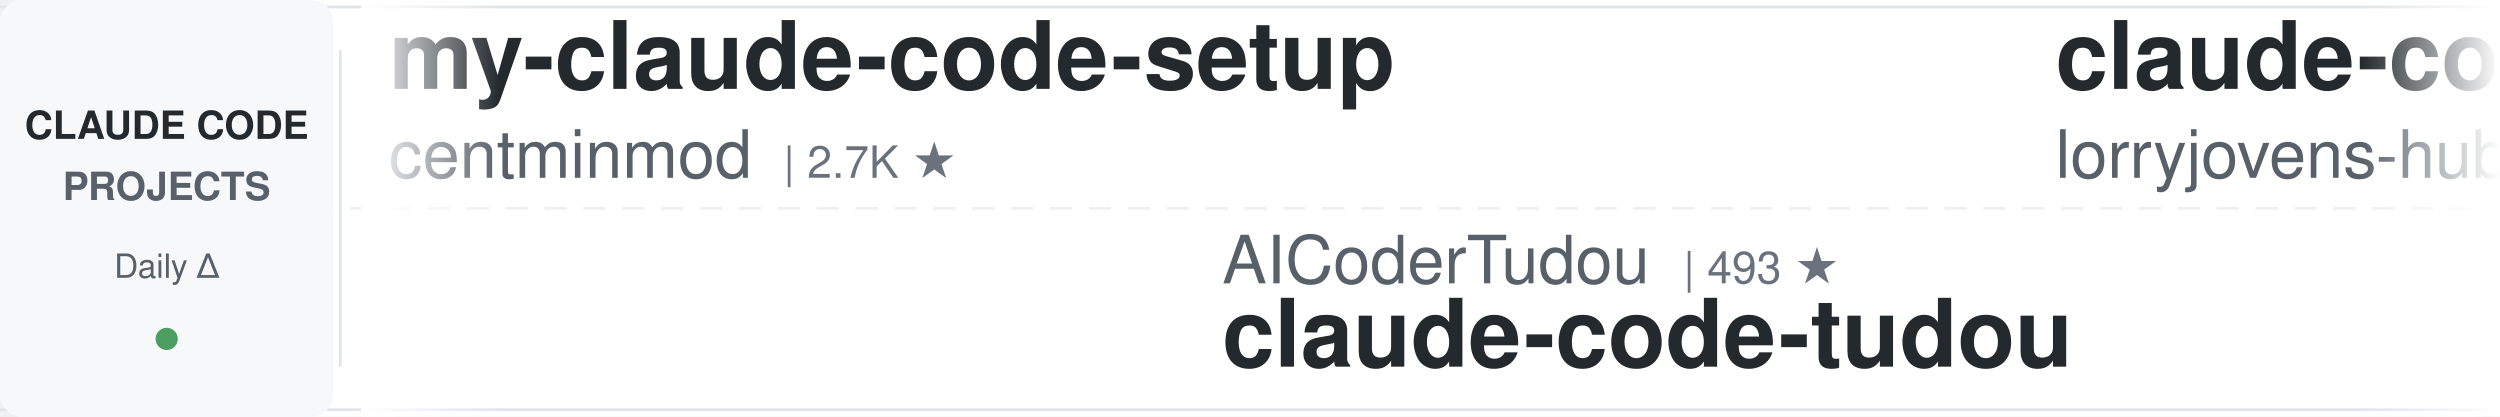
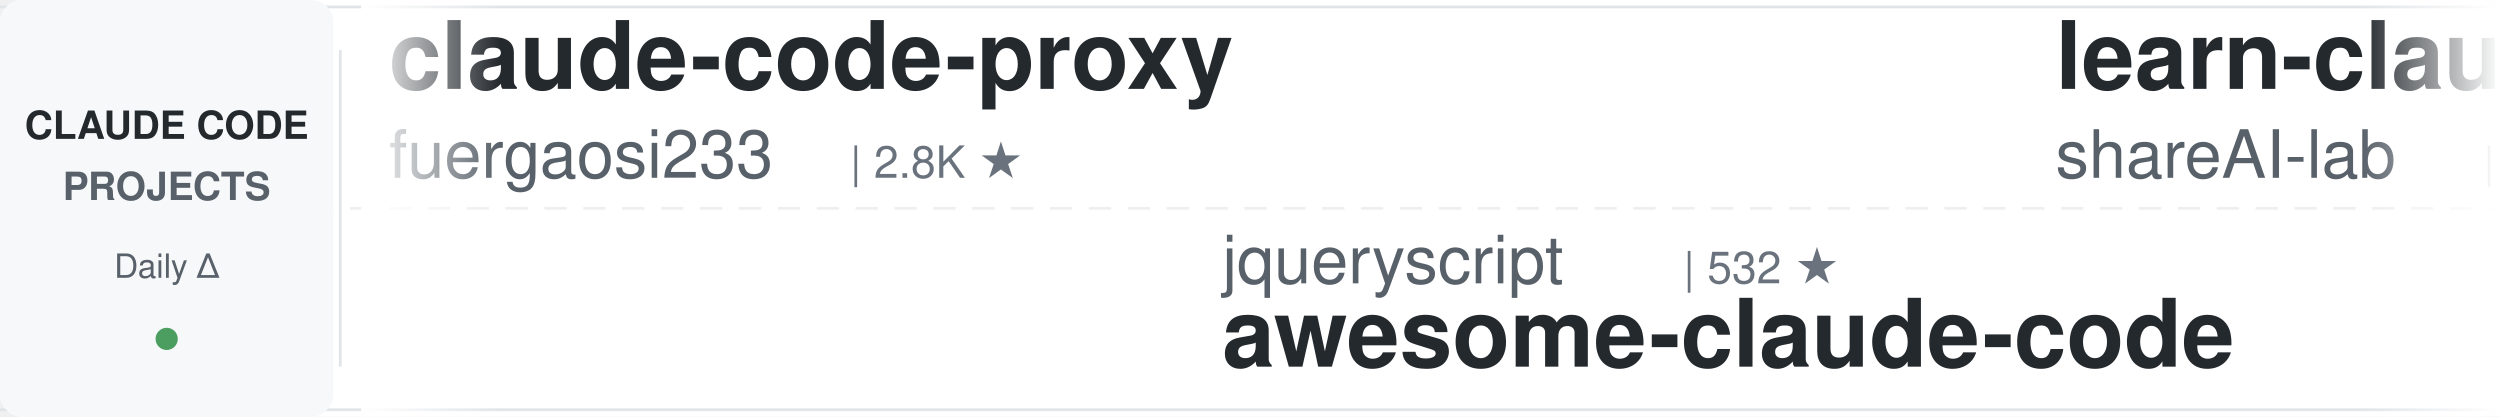
<svg xmlns="http://www.w3.org/2000/svg" width="900" height="150">
  <defs>
    <linearGradient id="leftFade" x1="0%" y1="0%" x2="100%" y2="0%">
      <stop offset="0%" style="stop-color:#ffffff;stop-opacity:1" />
      <stop offset="100%" style="stop-color:#ffffff;stop-opacity:0" />
    </linearGradient>
    <linearGradient id="rightFade" x1="0%" y1="0%" x2="100%" y2="0%">
      <stop offset="0%" style="stop-color:#ffffff;stop-opacity:0" />
      <stop offset="100%" style="stop-color:#ffffff;stop-opacity:1" />
    </linearGradient>
  </defs>
  <rect width="900" height="150" fill="#ffffff" rx="8" />
  <rect x="0" y="2" width="900" height="1" fill="#e1e4e8" />
  <rect x="0" y="147" width="900" height="1" fill="#e1e4e8" />
  <line x1="0" y1="75" x2="900" y2="75" stroke="#e1e4e8" stroke-width="1" stroke-dasharray="8 6" opacity="0.6" />
  <rect x="0" y="0" width="120" height="150" fill="#f6f8fa" rx="8" />
  <text x="60" y="50" font-family="-apple-system, BlinkMacSystemFont, 'Segoe UI', Helvetica, Arial, sans-serif" font-size="14" font-weight="600" fill="#24292e" text-anchor="middle">CLAUDE CODE</text>
  <text x="60" y="72" font-family="-apple-system, BlinkMacSystemFont, 'Segoe UI', Helvetica, Arial, sans-serif" font-size="14" font-weight="600" fill="#586069" text-anchor="middle">PROJECTS</text>
  <text x="60" y="100" font-family="-apple-system, BlinkMacSystemFont, 'Segoe UI', Helvetica, Arial, sans-serif" font-size="12" font-weight="500" fill="#586069" text-anchor="middle">Daily Δ</text>
  <circle cx="60" cy="122" r="4" fill="#22863a" opacity="0.8" />
  <rect x="122" y="18" width="1" height="114" fill="#e1e4e8" />
  <clipPath id="tickerClip">
    <rect x="130" y="0" width="770" height="150" />
  </clipPath>
  <g clip-path="url(#tickerClip)">
    <g id="tickerItems">
      <animateTransform attributeName="transform" attributeType="XML" type="translate" from="0 0" to="-3000 0" dur="54s" repeatCount="indefinite" />
      <g transform="translate(0, 0)">
-         <text x="140" y="32" font-family="-apple-system, BlinkMacSystemFont, 'Segoe UI', Helvetica, Arial, sans-serif" font-size="34" font-weight="600" fill="#24292e">my-claude-code-setup</text>
-         <text x="140" y="64" font-family="-apple-system, BlinkMacSystemFont, 'Segoe UI', Helvetica, Arial, sans-serif" font-size="24" font-weight="400" fill="#586069">centminmod</text>
-         <text x="282" y="64" font-family="-apple-system, BlinkMacSystemFont, 'Segoe UI', Helvetica, Arial, sans-serif" font-size="16" font-weight="500" fill="#6a737d">| 2.7K ★</text>
+         <text x="140" y="32" font-family="-apple-system, BlinkMacSystemFont, 'Segoe UI', Helvetica, Arial, sans-serif" font-size="34" font-weight="600" fill="#24292e">claude-code-proxy</text>
+         <text x="140" y="64" font-family="-apple-system, BlinkMacSystemFont, 'Segoe UI', Helvetica, Arial, sans-serif" font-size="24" font-weight="400" fill="#586069">fuergaosi233</text>
+         <text x="306" y="64" font-family="-apple-system, BlinkMacSystemFont, 'Segoe UI', Helvetica, Arial, sans-serif" font-size="16" font-weight="500" fill="#6a737d">| 2.8K ★</text>
      </g>
      <g transform="translate(300, 0)">
-         <text x="140" y="102" font-family="-apple-system, BlinkMacSystemFont, 'Segoe UI', Helvetica, Arial, sans-serif" font-size="24" font-weight="400" fill="#586069">AICoderTudou</text>
-         <text x="306" y="102" font-family="-apple-system, BlinkMacSystemFont, 'Segoe UI', Helvetica, Arial, sans-serif" font-size="16" font-weight="500" fill="#6a737d">| 493 ★</text>
-         <text x="140" y="132" font-family="-apple-system, BlinkMacSystemFont, 'Segoe UI', Helvetica, Arial, sans-serif" font-size="34" font-weight="600" fill="#24292e">claude-code-tudou</text>
+         <text x="140" y="102" font-family="-apple-system, BlinkMacSystemFont, 'Segoe UI', Helvetica, Arial, sans-serif" font-size="24" font-weight="400" fill="#586069">jqueryscript</text>
+         <text x="306" y="102" font-family="-apple-system, BlinkMacSystemFont, 'Segoe UI', Helvetica, Arial, sans-serif" font-size="16" font-weight="500" fill="#6a737d">| 532 ★</text>
+         <text x="140" y="132" font-family="-apple-system, BlinkMacSystemFont, 'Segoe UI', Helvetica, Arial, sans-serif" font-size="34" font-weight="600" fill="#24292e">awesome-claude-code</text>
      </g>
      <g transform="translate(600, 0)">
-         <text x="140" y="32" font-family="-apple-system, BlinkMacSystemFont, 'Segoe UI', Helvetica, Arial, sans-serif" font-size="34" font-weight="600" fill="#24292e">claude-code-rust</text>
-         <text x="140" y="64" font-family="-apple-system, BlinkMacSystemFont, 'Segoe UI', Helvetica, Arial, sans-serif" font-size="24" font-weight="400" fill="#586069">lorryjovens-hub</text>
-         <text x="342" y="64" font-family="-apple-system, BlinkMacSystemFont, 'Segoe UI', Helvetica, Arial, sans-serif" font-size="16" font-weight="500" fill="#6a737d">| 1.7K ★</text>
+         <text x="140" y="32" font-family="-apple-system, BlinkMacSystemFont, 'Segoe UI', Helvetica, Arial, sans-serif" font-size="34" font-weight="600" fill="#24292e">learn-claude-code</text>
+         <text x="140" y="64" font-family="-apple-system, BlinkMacSystemFont, 'Segoe UI', Helvetica, Arial, sans-serif" font-size="24" font-weight="400" fill="#586069">shareAI-lab</text>
+         <text x="294" y="64" font-family="-apple-system, BlinkMacSystemFont, 'Segoe UI', Helvetica, Arial, sans-serif" font-size="16" font-weight="500" fill="#6a737d">| 78.8K ★</text>
      </g>
      <g transform="translate(900, 0)">
-         <text x="140" y="102" font-family="-apple-system, BlinkMacSystemFont, 'Segoe UI', Helvetica, Arial, sans-serif" font-size="24" font-weight="400" fill="#586069">techjarves</text>
-         <text x="282" y="102" font-family="-apple-system, BlinkMacSystemFont, 'Segoe UI', Helvetica, Arial, sans-serif" font-size="16" font-weight="500" fill="#6a737d">| 1.6K ★</text>
-         <text x="140" y="132" font-family="-apple-system, BlinkMacSystemFont, 'Segoe UI', Helvetica, Arial, sans-serif" font-size="34" font-weight="600" fill="#24292e">ClaudeCode-Portable</text>
+         <text x="140" y="102" font-family="-apple-system, BlinkMacSystemFont, 'Segoe UI', Helvetica, Arial, sans-serif" font-size="24" font-weight="400" fill="#586069">OneRedOak</text>
+         <text x="270" y="102" font-family="-apple-system, BlinkMacSystemFont, 'Segoe UI', Helvetica, Arial, sans-serif" font-size="16" font-weight="500" fill="#6a737d">| 3.9K ★</text>
+         <text x="140" y="132" font-family="-apple-system, BlinkMacSystemFont, 'Segoe UI', Helvetica, Arial, sans-serif" font-size="34" font-weight="600" fill="#24292e">claude-code-workflows</text>
      </g>
      <g transform="translate(1200, 0)">
-         <text x="140" y="32" font-family="-apple-system, BlinkMacSystemFont, 'Segoe UI', Helvetica, Arial, sans-serif" font-size="34" font-weight="600" fill="#24292e">Auto-claude-code-researc...</text>
-         <text x="140" y="64" font-family="-apple-system, BlinkMacSystemFont, 'Segoe UI', Helvetica, Arial, sans-serif" font-size="24" font-weight="400" fill="#586069">wanshuiyin</text>
-         <text x="282" y="64" font-family="-apple-system, BlinkMacSystemFont, 'Segoe UI', Helvetica, Arial, sans-serif" font-size="16" font-weight="500" fill="#6a737d">| 17.6K ★</text>
+         <text x="140" y="32" font-family="-apple-system, BlinkMacSystemFont, 'Segoe UI', Helvetica, Arial, sans-serif" font-size="34" font-weight="600" fill="#24292e">claude_code_src</text>
+         <text x="140" y="64" font-family="-apple-system, BlinkMacSystemFont, 'Segoe UI', Helvetica, Arial, sans-serif" font-size="24" font-weight="400" fill="#586069">ponponon</text>
+         <text x="258" y="64" font-family="-apple-system, BlinkMacSystemFont, 'Segoe UI', Helvetica, Arial, sans-serif" font-size="16" font-weight="500" fill="#6a737d">| 2.3K ★</text>
      </g>
      <g transform="translate(1500, 0)">
-         <text x="140" y="102" font-family="-apple-system, BlinkMacSystemFont, 'Segoe UI', Helvetica, Arial, sans-serif" font-size="24" font-weight="400" fill="#586069">Maciek-roboblog</text>
-         <text x="342" y="102" font-family="-apple-system, BlinkMacSystemFont, 'Segoe UI', Helvetica, Arial, sans-serif" font-size="16" font-weight="500" fill="#6a737d">| 8.7K ★</text>
-         <text x="140" y="132" font-family="-apple-system, BlinkMacSystemFont, 'Segoe UI', Helvetica, Arial, sans-serif" font-size="34" font-weight="600" fill="#24292e">Claude-Code-Usage-Monito...</text>
+         <text x="140" y="102" font-family="-apple-system, BlinkMacSystemFont, 'Segoe UI', Helvetica, Arial, sans-serif" font-size="24" font-weight="400" fill="#586069">Chachamaru127</text>
+         <text x="318" y="102" font-family="-apple-system, BlinkMacSystemFont, 'Segoe UI', Helvetica, Arial, sans-serif" font-size="16" font-weight="500" fill="#6a737d">| 3.2K ★</text>
+         <text x="140" y="132" font-family="-apple-system, BlinkMacSystemFont, 'Segoe UI', Helvetica, Arial, sans-serif" font-size="34" font-weight="600" fill="#24292e">claude-code-harness</text>
      </g>
      <g transform="translate(1800, 0)">
        <text x="140" y="32" font-family="-apple-system, BlinkMacSystemFont, 'Segoe UI', Helvetica, Arial, sans-serif" font-size="34" font-weight="600" fill="#24292e">claude-code-hooks-master...</text>
        <text x="140" y="64" font-family="-apple-system, BlinkMacSystemFont, 'Segoe UI', Helvetica, Arial, sans-serif" font-size="24" font-weight="400" fill="#586069">disler</text>
        <text x="234" y="64" font-family="-apple-system, BlinkMacSystemFont, 'Segoe UI', Helvetica, Arial, sans-serif" font-size="16" font-weight="500" fill="#6a737d">| 3.9K ★</text>
      </g>
      <g transform="translate(2100, 0)">
-         <text x="140" y="102" font-family="-apple-system, BlinkMacSystemFont, 'Segoe UI', Helvetica, Arial, sans-serif" font-size="24" font-weight="400" fill="#586069">krusemediallc</text>
-         <text x="318" y="102" font-family="-apple-system, BlinkMacSystemFont, 'Segoe UI', Helvetica, Arial, sans-serif" font-size="16" font-weight="500" fill="#6a737d">| 1.6K ★</text>
-         <text x="140" y="132" font-family="-apple-system, BlinkMacSystemFont, 'Segoe UI', Helvetica, Arial, sans-serif" font-size="34" font-weight="600" fill="#24292e">arcads-claude-code</text>
+         <text x="140" y="102" font-family="-apple-system, BlinkMacSystemFont, 'Segoe UI', Helvetica, Arial, sans-serif" font-size="24" font-weight="400" fill="#586069">kodu-ai</text>
+         <text x="246" y="102" font-family="-apple-system, BlinkMacSystemFont, 'Segoe UI', Helvetica, Arial, sans-serif" font-size="16" font-weight="500" fill="#6a737d">| 5.2K ★</text>
+         <text x="140" y="132" font-family="-apple-system, BlinkMacSystemFont, 'Segoe UI', Helvetica, Arial, sans-serif" font-size="34" font-weight="600" fill="#24292e">claude-coder</text>
      </g>
      <g transform="translate(2400, 0)">
-         <text x="140" y="32" font-family="-apple-system, BlinkMacSystemFont, 'Segoe UI', Helvetica, Arial, sans-serif" font-size="34" font-weight="600" fill="#24292e">how-claude-code-works</text>
-         <text x="140" y="64" font-family="-apple-system, BlinkMacSystemFont, 'Segoe UI', Helvetica, Arial, sans-serif" font-size="24" font-weight="400" fill="#586069">Windy3f3f3f3f</text>
-         <text x="318" y="64" font-family="-apple-system, BlinkMacSystemFont, 'Segoe UI', Helvetica, Arial, sans-serif" font-size="16" font-weight="500" fill="#6a737d">| 3.7K ★</text>
+         <text x="140" y="32" font-family="-apple-system, BlinkMacSystemFont, 'Segoe UI', Helvetica, Arial, sans-serif" font-size="34" font-weight="600" fill="#24292e">claude-code-templates</text>
+         <text x="140" y="64" font-family="-apple-system, BlinkMacSystemFont, 'Segoe UI', Helvetica, Arial, sans-serif" font-size="24" font-weight="400" fill="#586069">davila7</text>
+         <text x="246" y="64" font-family="-apple-system, BlinkMacSystemFont, 'Segoe UI', Helvetica, Arial, sans-serif" font-size="16" font-weight="500" fill="#6a737d">| 32.7K ★</text>
      </g>
      <g transform="translate(2700, 0)">
-         <text x="140" y="102" font-family="-apple-system, BlinkMacSystemFont, 'Segoe UI', Helvetica, Arial, sans-serif" font-size="24" font-weight="400" fill="#586069">multica-ai</text>
-         <text x="282" y="102" font-family="-apple-system, BlinkMacSystemFont, 'Segoe UI', Helvetica, Arial, sans-serif" font-size="16" font-weight="500" fill="#6a737d">| 220.6K ★</text>
-         <text x="140" y="132" font-family="-apple-system, BlinkMacSystemFont, 'Segoe UI', Helvetica, Arial, sans-serif" font-size="34" font-weight="600" fill="#24292e">andrej-karpathy-skills</text>
+         <text x="140" y="102" font-family="-apple-system, BlinkMacSystemFont, 'Segoe UI', Helvetica, Arial, sans-serif" font-size="24" font-weight="400" fill="#586069">lorryjovens-hub</text>
+         <text x="342" y="102" font-family="-apple-system, BlinkMacSystemFont, 'Segoe UI', Helvetica, Arial, sans-serif" font-size="16" font-weight="500" fill="#6a737d">| 1.7K ★</text>
+         <text x="140" y="132" font-family="-apple-system, BlinkMacSystemFont, 'Segoe UI', Helvetica, Arial, sans-serif" font-size="34" font-weight="600" fill="#24292e">claude-code-rust</text>
      </g>
      <g transform="translate(3000, 0)">
-         <text x="140" y="32" font-family="-apple-system, BlinkMacSystemFont, 'Segoe UI', Helvetica, Arial, sans-serif" font-size="34" font-weight="600" fill="#24292e">my-claude-code-setup</text>
-         <text x="140" y="64" font-family="-apple-system, BlinkMacSystemFont, 'Segoe UI', Helvetica, Arial, sans-serif" font-size="24" font-weight="400" fill="#586069">centminmod</text>
-         <text x="282" y="64" font-family="-apple-system, BlinkMacSystemFont, 'Segoe UI', Helvetica, Arial, sans-serif" font-size="16" font-weight="500" fill="#6a737d">| 2.7K ★</text>
+         <text x="140" y="32" font-family="-apple-system, BlinkMacSystemFont, 'Segoe UI', Helvetica, Arial, sans-serif" font-size="34" font-weight="600" fill="#24292e">claude-code-proxy</text>
+         <text x="140" y="64" font-family="-apple-system, BlinkMacSystemFont, 'Segoe UI', Helvetica, Arial, sans-serif" font-size="24" font-weight="400" fill="#586069">fuergaosi233</text>
+         <text x="306" y="64" font-family="-apple-system, BlinkMacSystemFont, 'Segoe UI', Helvetica, Arial, sans-serif" font-size="16" font-weight="500" fill="#6a737d">| 2.8K ★</text>
      </g>
      <g transform="translate(3300, 0)">
-         <text x="140" y="102" font-family="-apple-system, BlinkMacSystemFont, 'Segoe UI', Helvetica, Arial, sans-serif" font-size="24" font-weight="400" fill="#586069">AICoderTudou</text>
-         <text x="306" y="102" font-family="-apple-system, BlinkMacSystemFont, 'Segoe UI', Helvetica, Arial, sans-serif" font-size="16" font-weight="500" fill="#6a737d">| 493 ★</text>
-         <text x="140" y="132" font-family="-apple-system, BlinkMacSystemFont, 'Segoe UI', Helvetica, Arial, sans-serif" font-size="34" font-weight="600" fill="#24292e">claude-code-tudou</text>
+         <text x="140" y="102" font-family="-apple-system, BlinkMacSystemFont, 'Segoe UI', Helvetica, Arial, sans-serif" font-size="24" font-weight="400" fill="#586069">jqueryscript</text>
+         <text x="306" y="102" font-family="-apple-system, BlinkMacSystemFont, 'Segoe UI', Helvetica, Arial, sans-serif" font-size="16" font-weight="500" fill="#6a737d">| 532 ★</text>
+         <text x="140" y="132" font-family="-apple-system, BlinkMacSystemFont, 'Segoe UI', Helvetica, Arial, sans-serif" font-size="34" font-weight="600" fill="#24292e">awesome-claude-code</text>
      </g>
      <g transform="translate(3600, 0)">
-         <text x="140" y="32" font-family="-apple-system, BlinkMacSystemFont, 'Segoe UI', Helvetica, Arial, sans-serif" font-size="34" font-weight="600" fill="#24292e">claude-code-rust</text>
-         <text x="140" y="64" font-family="-apple-system, BlinkMacSystemFont, 'Segoe UI', Helvetica, Arial, sans-serif" font-size="24" font-weight="400" fill="#586069">lorryjovens-hub</text>
-         <text x="342" y="64" font-family="-apple-system, BlinkMacSystemFont, 'Segoe UI', Helvetica, Arial, sans-serif" font-size="16" font-weight="500" fill="#6a737d">| 1.7K ★</text>
+         <text x="140" y="32" font-family="-apple-system, BlinkMacSystemFont, 'Segoe UI', Helvetica, Arial, sans-serif" font-size="34" font-weight="600" fill="#24292e">learn-claude-code</text>
+         <text x="140" y="64" font-family="-apple-system, BlinkMacSystemFont, 'Segoe UI', Helvetica, Arial, sans-serif" font-size="24" font-weight="400" fill="#586069">shareAI-lab</text>
+         <text x="294" y="64" font-family="-apple-system, BlinkMacSystemFont, 'Segoe UI', Helvetica, Arial, sans-serif" font-size="16" font-weight="500" fill="#6a737d">| 78.8K ★</text>
      </g>
      <g transform="translate(3900, 0)">
-         <text x="140" y="102" font-family="-apple-system, BlinkMacSystemFont, 'Segoe UI', Helvetica, Arial, sans-serif" font-size="24" font-weight="400" fill="#586069">techjarves</text>
-         <text x="282" y="102" font-family="-apple-system, BlinkMacSystemFont, 'Segoe UI', Helvetica, Arial, sans-serif" font-size="16" font-weight="500" fill="#6a737d">| 1.6K ★</text>
-         <text x="140" y="132" font-family="-apple-system, BlinkMacSystemFont, 'Segoe UI', Helvetica, Arial, sans-serif" font-size="34" font-weight="600" fill="#24292e">ClaudeCode-Portable</text>
+         <text x="140" y="102" font-family="-apple-system, BlinkMacSystemFont, 'Segoe UI', Helvetica, Arial, sans-serif" font-size="24" font-weight="400" fill="#586069">OneRedOak</text>
+         <text x="270" y="102" font-family="-apple-system, BlinkMacSystemFont, 'Segoe UI', Helvetica, Arial, sans-serif" font-size="16" font-weight="500" fill="#6a737d">| 3.9K ★</text>
+         <text x="140" y="132" font-family="-apple-system, BlinkMacSystemFont, 'Segoe UI', Helvetica, Arial, sans-serif" font-size="34" font-weight="600" fill="#24292e">claude-code-workflows</text>
      </g>
    </g>
  </g>
  <rect x="130" y="0" width="50" height="150" fill="url(#leftFade)" />
  <rect x="850" y="0" width="50" height="150" fill="url(#rightFade)" />
</svg>
